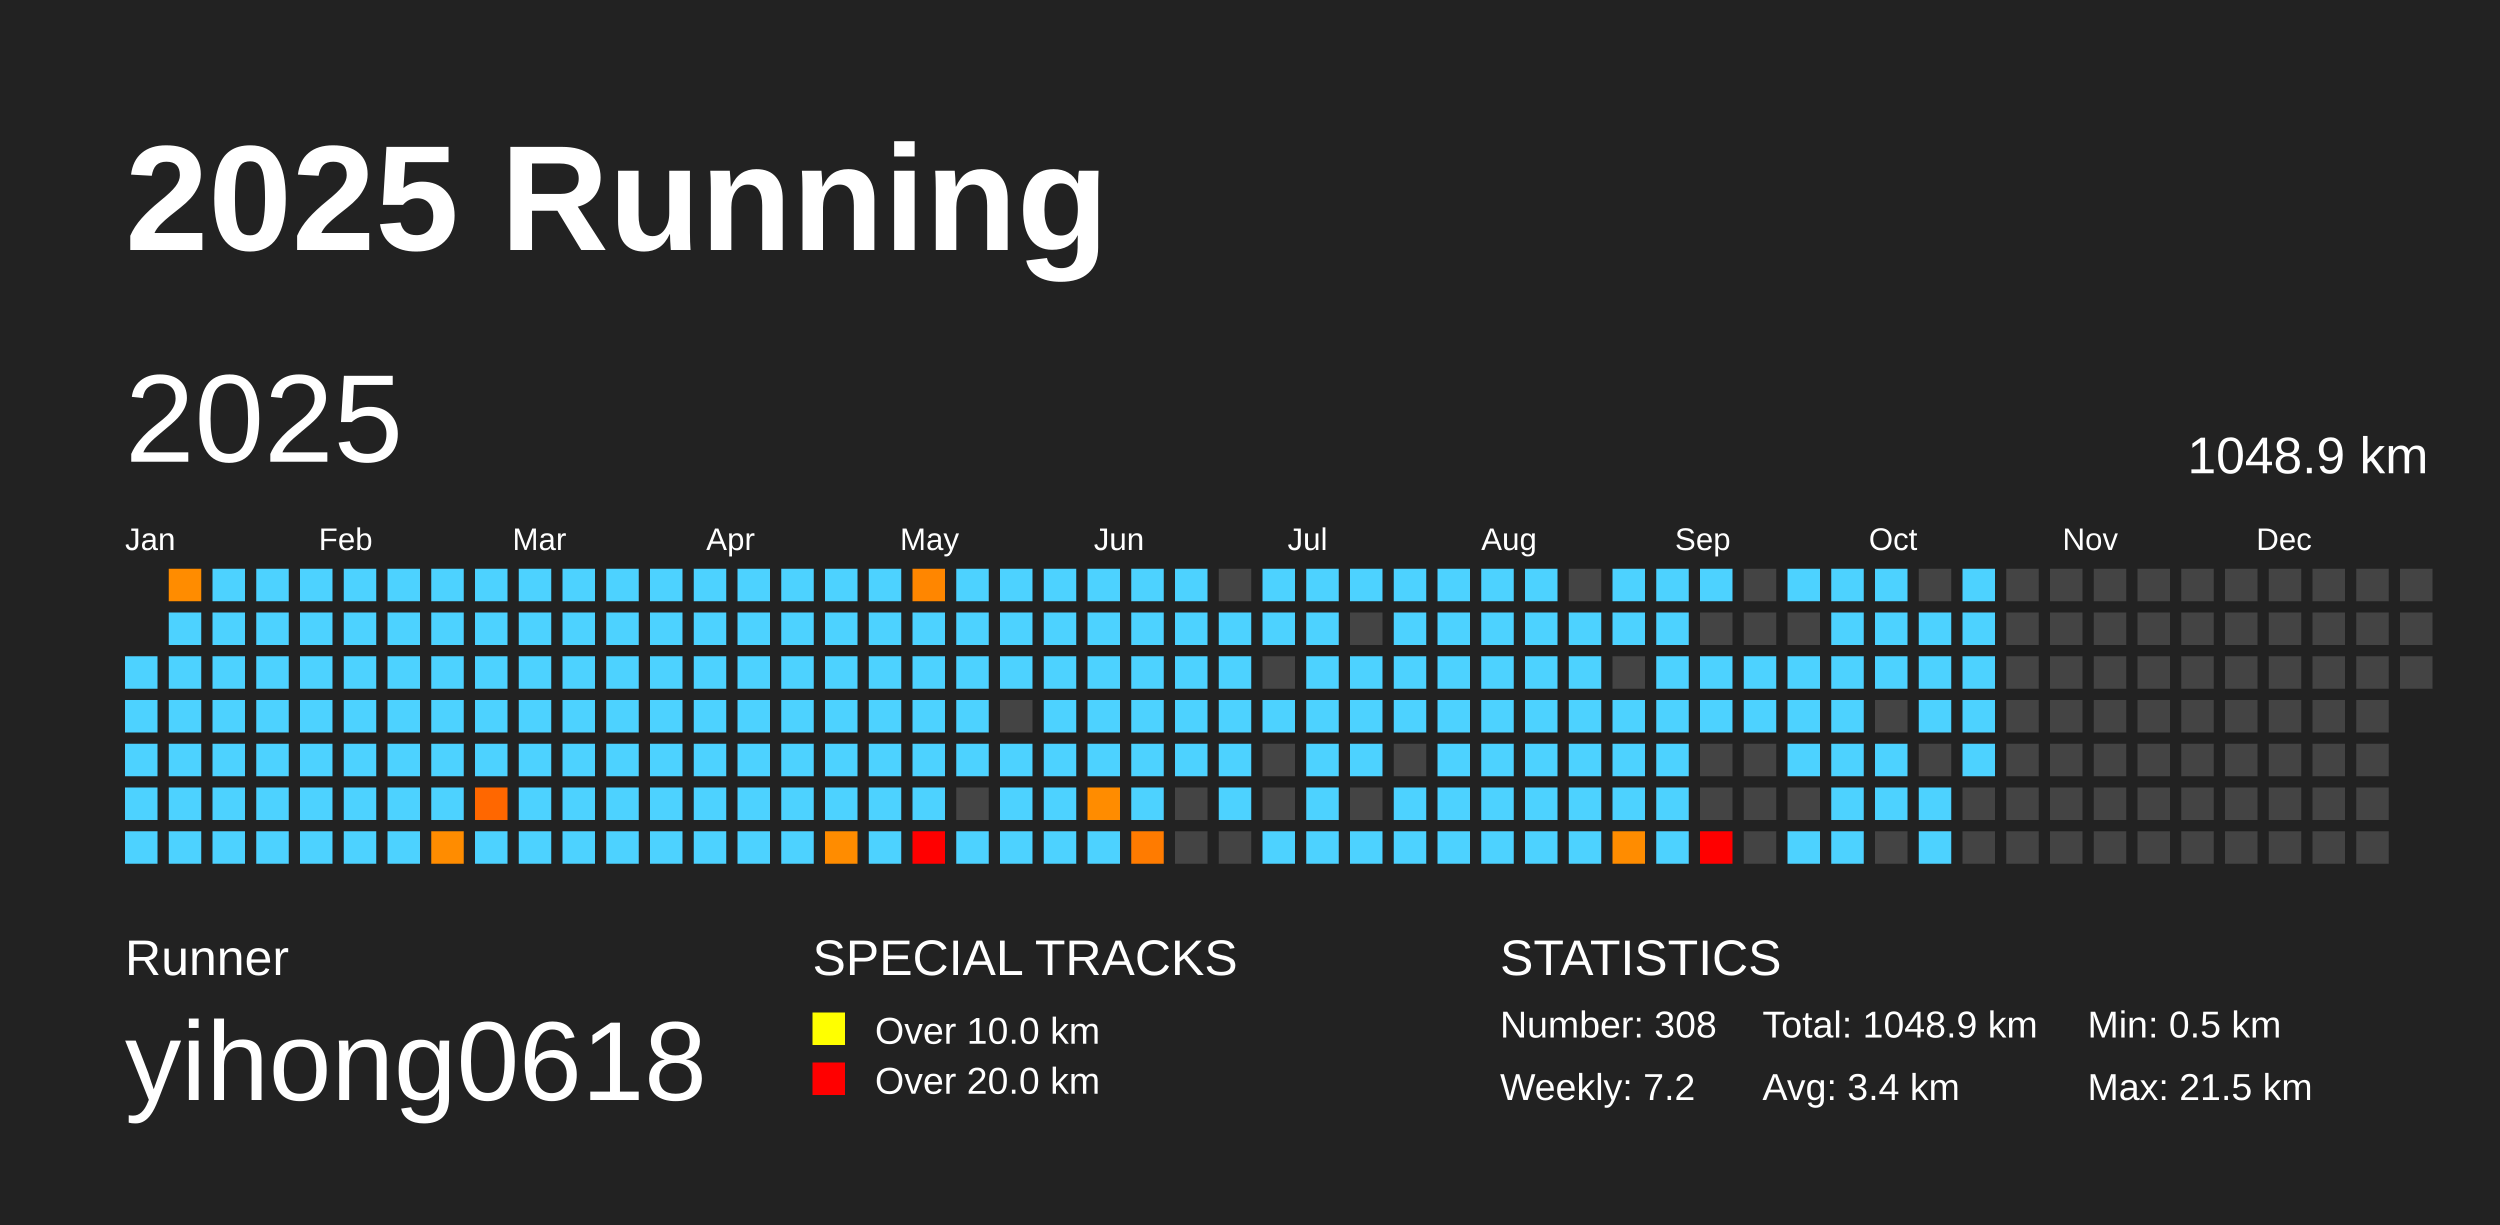
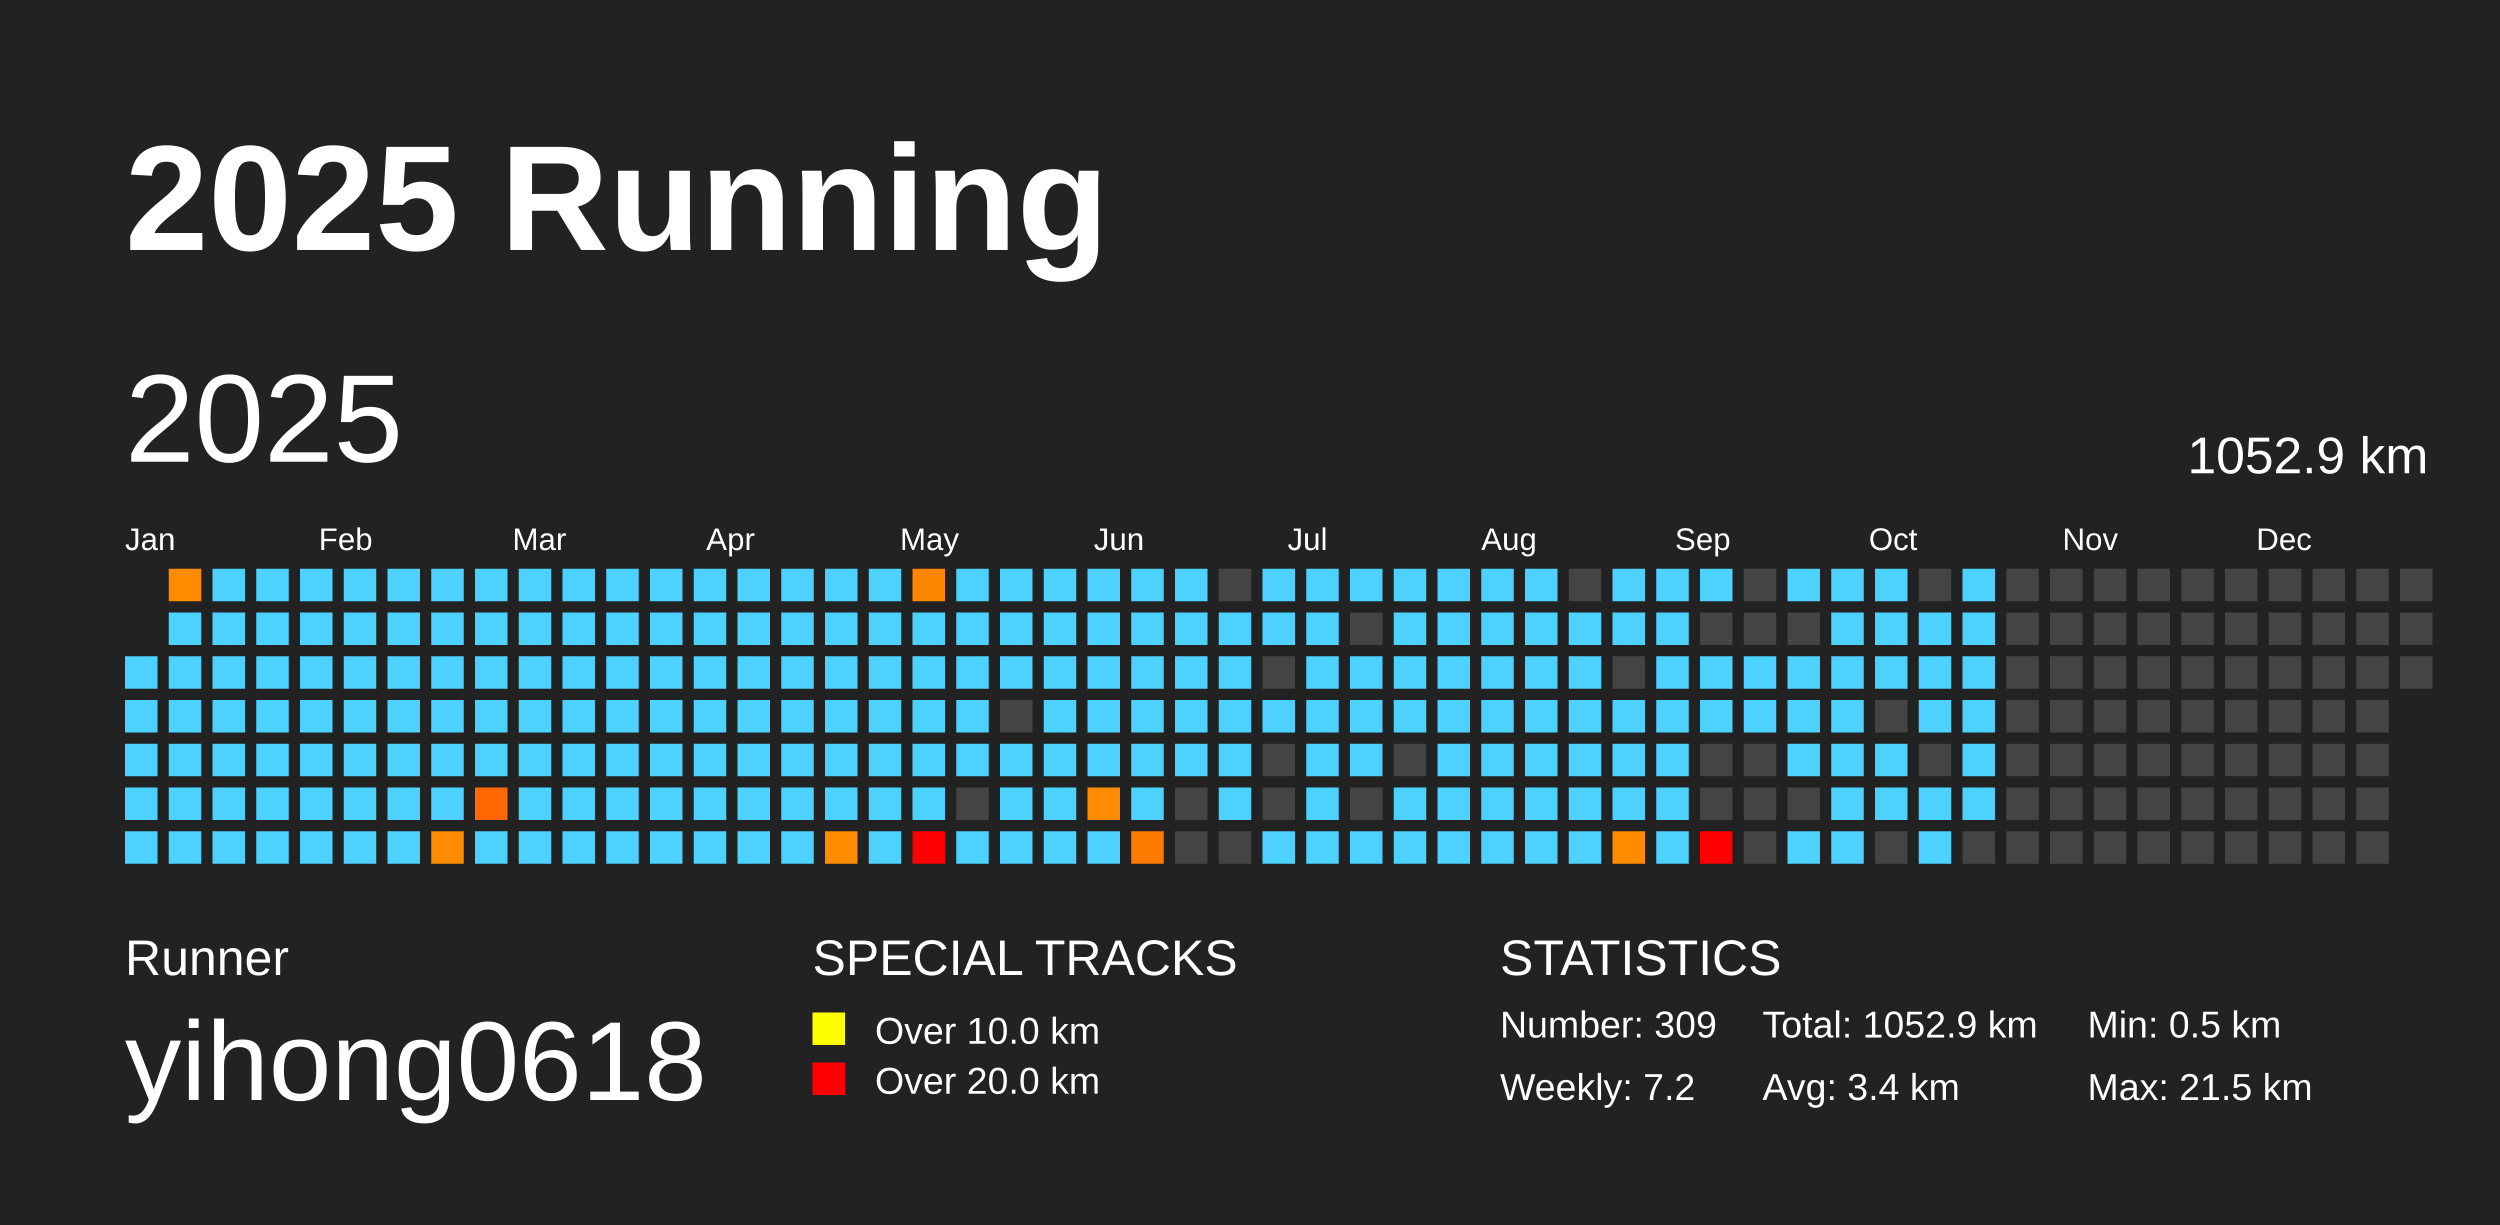
<svg xmlns="http://www.w3.org/2000/svg" baseProfile="full" height="98mm" version="1.1" viewBox="0,0,200,98" width="200mm">
  <defs />
  <rect fill="#222222" height="98" width="200" x="0" y="0" />
  <text fill="#FFFFFF" style="font-size:12px; font-family:Arial; font-weight:bold;" x="10" y="20">2025 Running</text>
  <text fill="#FFFFFF" style="font-size:4px; font-family:Arial" x="10" y="78">Runner</text>
  <text fill="#FFFFFF" style="font-size:9px; font-family:Arial" x="10" y="88">yihong0618</text>
  <text fill="#FFFFFF" style="font-size:4px; font-family:Arial" x="65" y="78">SPECIAL TRACKS</text>
  <rect fill="yellow" height="2.6" width="2.6" x="65" y="81" />
  <text fill="#FFFFFF" style="font-size:3px; font-family:Arial" x="70" y="83.5">Over 10.0 km</text>
  <rect fill="red" height="2.6" width="2.6" x="65" y="85" />
  <text fill="#FFFFFF" style="font-size:3px; font-family:Arial" x="70" y="87.5">Over 20.0 km</text>
  <text fill="#FFFFFF" style="font-size:4px; font-family:Arial" x="120" y="78">STATISTICS</text>
-   <text fill="#FFFFFF" style="font-size:3px; font-family:Arial" x="120" y="83">Number: 308</text>
+   <text fill="#FFFFFF" style="font-size:3px; font-family:Arial" x="120" y="83">Number: 309</text>
  <text fill="#FFFFFF" style="font-size:3px; font-family:Arial" x="120" y="88">Weekly: 7.2</text>
-   <text fill="#FFFFFF" style="font-size:3px; font-family:Arial" x="141" y="83">Total: 1048.9 km</text>
+   <text fill="#FFFFFF" style="font-size:3px; font-family:Arial" x="141" y="83">Total: 1052.9 km</text>
  <text fill="#FFFFFF" style="font-size:3px; font-family:Arial" x="141" y="88">Avg: 3.4 km</text>
  <text fill="#FFFFFF" style="font-size:3px; font-family:Arial" x="167" y="83">Min: 0.5 km</text>
  <text fill="#FFFFFF" style="font-size:3px; font-family:Arial" x="167" y="88">Max: 21.5 km</text>
  <text dominant-baseline="hanging" fill="#FFFFFF" style="font-size:10.0px; font-family:Arial;" x="10" y="30">2025</text>
-   <text dominant-baseline="hanging" fill="#FFFFFF" style="font-size:4.125px; font-family:Arial;" x="175" y="35">1048.9 km</text>
+   <text dominant-baseline="hanging" fill="#FFFFFF" style="font-size:4.125px; font-family:Arial;" x="175" y="35">1052.9 km</text>
  <text fill="#FFFFFF" style="font-size:2.5px; font-family:Arial" x="10.0" y="44">Jan</text>
  <text fill="#FFFFFF" style="font-size:2.5px; font-family:Arial" x="25.5" y="44">Feb</text>
  <text fill="#FFFFFF" style="font-size:2.5px; font-family:Arial" x="41.0" y="44">Mar</text>
  <text fill="#FFFFFF" style="font-size:2.5px; font-family:Arial" x="56.5" y="44">Apr</text>
  <text fill="#FFFFFF" style="font-size:2.5px; font-family:Arial" x="72.0" y="44">May</text>
  <text fill="#FFFFFF" style="font-size:2.5px; font-family:Arial" x="87.5" y="44">Jun</text>
  <text fill="#FFFFFF" style="font-size:2.5px; font-family:Arial" x="103.0" y="44">Jul</text>
  <text fill="#FFFFFF" style="font-size:2.5px; font-family:Arial" x="118.5" y="44">Aug</text>
  <text fill="#FFFFFF" style="font-size:2.5px; font-family:Arial" x="134.0" y="44">Sep</text>
  <text fill="#FFFFFF" style="font-size:2.5px; font-family:Arial" x="149.5" y="44">Oct</text>
  <text fill="#FFFFFF" style="font-size:2.5px; font-family:Arial" x="165.0" y="44">Nov</text>
  <text fill="#FFFFFF" style="font-size:2.5px; font-family:Arial" x="180.5" y="44">Dec</text>
  <rect fill="#4dd2ff" height="2.6" width="2.6" x="10.0" y="52.5" />
  <rect fill="#4dd2ff" height="2.6" width="2.6" x="10.0" y="56.0" />
  <rect fill="#4dd2ff" height="2.6" width="2.6" x="10.0" y="59.5" />
  <rect fill="#4dd2ff" height="2.6" width="2.6" x="10.0" y="63.0" />
  <rect fill="#4dd2ff" height="2.6" width="2.6" x="10.0" y="66.5" />
  <rect fill="#ff8c00" height="2.6" width="2.6" x="13.5" y="45.5" />
  <rect fill="#4dd2ff" height="2.6" width="2.6" x="13.5" y="49.0" />
  <rect fill="#4dd2ff" height="2.6" width="2.6" x="13.5" y="52.5" />
  <rect fill="#4dd2ff" height="2.6" width="2.6" x="13.5" y="56.0" />
  <rect fill="#4dd2ff" height="2.6" width="2.6" x="13.5" y="59.5" />
  <rect fill="#4dd2ff" height="2.6" width="2.6" x="13.5" y="63.0" />
  <rect fill="#4dd2ff" height="2.6" width="2.6" x="13.5" y="66.5" />
  <rect fill="#4dd2ff" height="2.6" width="2.6" x="17.0" y="45.5" />
  <rect fill="#4dd2ff" height="2.6" width="2.6" x="17.0" y="49.0" />
  <rect fill="#4dd2ff" height="2.6" width="2.6" x="17.0" y="52.5" />
  <rect fill="#4dd2ff" height="2.6" width="2.6" x="17.0" y="56.0" />
  <rect fill="#4dd2ff" height="2.6" width="2.6" x="17.0" y="59.5" />
  <rect fill="#4dd2ff" height="2.6" width="2.6" x="17.0" y="63.0" />
  <rect fill="#4dd2ff" height="2.6" width="2.6" x="17.0" y="66.5" />
  <rect fill="#4dd2ff" height="2.6" width="2.6" x="20.5" y="45.5" />
  <rect fill="#4dd2ff" height="2.6" width="2.6" x="20.5" y="49.0" />
  <rect fill="#4dd2ff" height="2.6" width="2.6" x="20.5" y="52.5" />
  <rect fill="#4dd2ff" height="2.6" width="2.6" x="20.5" y="56.0" />
  <rect fill="#4dd2ff" height="2.6" width="2.6" x="20.5" y="59.5" />
  <rect fill="#4dd2ff" height="2.6" width="2.6" x="20.5" y="63.0" />
  <rect fill="#4dd2ff" height="2.6" width="2.6" x="20.5" y="66.5" />
  <rect fill="#4dd2ff" height="2.6" width="2.6" x="24.0" y="45.5" />
  <rect fill="#4dd2ff" height="2.6" width="2.6" x="24.0" y="49.0" />
  <rect fill="#4dd2ff" height="2.6" width="2.6" x="24.0" y="52.5" />
  <rect fill="#4dd2ff" height="2.6" width="2.6" x="24.0" y="56.0" />
  <rect fill="#4dd2ff" height="2.6" width="2.6" x="24.0" y="59.5" />
  <rect fill="#4dd2ff" height="2.6" width="2.6" x="24.0" y="63.0" />
  <rect fill="#4dd2ff" height="2.6" width="2.6" x="24.0" y="66.5" />
  <rect fill="#4dd2ff" height="2.6" width="2.6" x="27.5" y="45.5" />
  <rect fill="#4dd2ff" height="2.6" width="2.6" x="27.5" y="49.0" />
  <rect fill="#4dd2ff" height="2.6" width="2.6" x="27.5" y="52.5" />
  <rect fill="#4dd2ff" height="2.6" width="2.6" x="27.5" y="56.0" />
  <rect fill="#4dd2ff" height="2.6" width="2.6" x="27.5" y="59.5" />
  <rect fill="#4dd2ff" height="2.6" width="2.6" x="27.5" y="63.0" />
  <rect fill="#4dd2ff" height="2.6" width="2.6" x="27.5" y="66.5" />
  <rect fill="#4dd2ff" height="2.6" width="2.6" x="31.0" y="45.5" />
  <rect fill="#4dd2ff" height="2.6" width="2.6" x="31.0" y="49.0" />
  <rect fill="#4dd2ff" height="2.6" width="2.6" x="31.0" y="52.5" />
  <rect fill="#4dd2ff" height="2.6" width="2.6" x="31.0" y="56.0" />
  <rect fill="#4dd2ff" height="2.6" width="2.6" x="31.0" y="59.5" />
  <rect fill="#4dd2ff" height="2.6" width="2.6" x="31.0" y="63.0" />
  <rect fill="#4dd2ff" height="2.6" width="2.6" x="31.0" y="66.5" />
  <rect fill="#4dd2ff" height="2.6" width="2.6" x="34.5" y="45.5" />
  <rect fill="#4dd2ff" height="2.6" width="2.6" x="34.5" y="49.0" />
  <rect fill="#4dd2ff" height="2.6" width="2.6" x="34.5" y="52.5" />
  <rect fill="#4dd2ff" height="2.6" width="2.6" x="34.5" y="56.0" />
  <rect fill="#4dd2ff" height="2.6" width="2.6" x="34.5" y="59.5" />
  <rect fill="#4dd2ff" height="2.6" width="2.6" x="34.5" y="63.0" />
  <rect fill="#ff8c00" height="2.6" width="2.6" x="34.5" y="66.5" />
  <rect fill="#4dd2ff" height="2.6" width="2.6" x="38.0" y="45.5" />
  <rect fill="#4dd2ff" height="2.6" width="2.6" x="38.0" y="49.0" />
  <rect fill="#4dd2ff" height="2.6" width="2.6" x="38.0" y="52.5" />
  <rect fill="#4dd2ff" height="2.6" width="2.6" x="38.0" y="56.0" />
  <rect fill="#4dd2ff" height="2.6" width="2.6" x="38.0" y="59.5" />
  <rect fill="#ff6700" height="2.6" width="2.6" x="38.0" y="63.0" />
  <rect fill="#4dd2ff" height="2.6" width="2.6" x="38.0" y="66.5" />
  <rect fill="#4dd2ff" height="2.6" width="2.6" x="41.5" y="45.5" />
  <rect fill="#4dd2ff" height="2.6" width="2.6" x="41.5" y="49.0" />
  <rect fill="#4dd2ff" height="2.6" width="2.6" x="41.5" y="52.5" />
  <rect fill="#4dd2ff" height="2.6" width="2.6" x="41.5" y="56.0" />
  <rect fill="#4dd2ff" height="2.6" width="2.6" x="41.5" y="59.5" />
  <rect fill="#4dd2ff" height="2.6" width="2.6" x="41.5" y="63.0" />
  <rect fill="#4dd2ff" height="2.6" width="2.6" x="41.5" y="66.5" />
  <rect fill="#4dd2ff" height="2.6" width="2.6" x="45.0" y="45.5" />
  <rect fill="#4dd2ff" height="2.6" width="2.6" x="45.0" y="49.0" />
  <rect fill="#4dd2ff" height="2.6" width="2.6" x="45.0" y="52.5" />
  <rect fill="#4dd2ff" height="2.6" width="2.6" x="45.0" y="56.0" />
  <rect fill="#4dd2ff" height="2.6" width="2.6" x="45.0" y="59.5" />
  <rect fill="#4dd2ff" height="2.6" width="2.6" x="45.0" y="63.0" />
  <rect fill="#4dd2ff" height="2.6" width="2.6" x="45.0" y="66.5" />
  <rect fill="#4dd2ff" height="2.6" width="2.6" x="48.5" y="45.5" />
  <rect fill="#4dd2ff" height="2.6" width="2.6" x="48.5" y="49.0" />
  <rect fill="#4dd2ff" height="2.6" width="2.6" x="48.5" y="52.5" />
  <rect fill="#4dd2ff" height="2.6" width="2.6" x="48.5" y="56.0" />
  <rect fill="#4dd2ff" height="2.6" width="2.6" x="48.5" y="59.5" />
  <rect fill="#4dd2ff" height="2.6" width="2.6" x="48.5" y="63.0" />
  <rect fill="#4dd2ff" height="2.6" width="2.6" x="48.5" y="66.5" />
  <rect fill="#4dd2ff" height="2.6" width="2.6" x="52.0" y="45.5" />
  <rect fill="#4dd2ff" height="2.6" width="2.6" x="52.0" y="49.0" />
  <rect fill="#4dd2ff" height="2.6" width="2.6" x="52.0" y="52.5" />
  <rect fill="#4dd2ff" height="2.6" width="2.6" x="52.0" y="56.0" />
  <rect fill="#4dd2ff" height="2.6" width="2.6" x="52.0" y="59.5" />
  <rect fill="#4dd2ff" height="2.6" width="2.6" x="52.0" y="63.0" />
  <rect fill="#4dd2ff" height="2.6" width="2.6" x="52.0" y="66.5" />
  <rect fill="#4dd2ff" height="2.6" width="2.6" x="55.5" y="45.5" />
  <rect fill="#4dd2ff" height="2.6" width="2.6" x="55.5" y="49.0" />
  <rect fill="#4dd2ff" height="2.6" width="2.6" x="55.5" y="52.5" />
  <rect fill="#4dd2ff" height="2.6" width="2.6" x="55.5" y="56.0" />
  <rect fill="#4dd2ff" height="2.6" width="2.6" x="55.5" y="59.5" />
  <rect fill="#4dd2ff" height="2.6" width="2.6" x="55.5" y="63.0" />
  <rect fill="#4dd2ff" height="2.6" width="2.6" x="55.5" y="66.5" />
  <rect fill="#4dd2ff" height="2.6" width="2.6" x="59.0" y="45.5" />
  <rect fill="#4dd2ff" height="2.6" width="2.6" x="59.0" y="49.0" />
  <rect fill="#4dd2ff" height="2.6" width="2.6" x="59.0" y="52.5" />
  <rect fill="#4dd2ff" height="2.6" width="2.6" x="59.0" y="56.0" />
  <rect fill="#4dd2ff" height="2.6" width="2.6" x="59.0" y="59.5" />
  <rect fill="#4dd2ff" height="2.6" width="2.6" x="59.0" y="63.0" />
  <rect fill="#4dd2ff" height="2.6" width="2.6" x="59.0" y="66.5" />
  <rect fill="#4dd2ff" height="2.6" width="2.6" x="62.5" y="45.5" />
  <rect fill="#4dd2ff" height="2.6" width="2.6" x="62.5" y="49.0" />
  <rect fill="#4dd2ff" height="2.6" width="2.6" x="62.5" y="52.5" />
  <rect fill="#4dd2ff" height="2.6" width="2.6" x="62.5" y="56.0" />
  <rect fill="#4dd2ff" height="2.6" width="2.6" x="62.5" y="59.5" />
  <rect fill="#4dd2ff" height="2.6" width="2.6" x="62.5" y="63.0" />
  <rect fill="#4dd2ff" height="2.6" width="2.6" x="62.5" y="66.5" />
  <rect fill="#4dd2ff" height="2.6" width="2.6" x="66.0" y="45.5" />
  <rect fill="#4dd2ff" height="2.6" width="2.6" x="66.0" y="49.0" />
  <rect fill="#4dd2ff" height="2.6" width="2.6" x="66.0" y="52.5" />
  <rect fill="#4dd2ff" height="2.6" width="2.6" x="66.0" y="56.0" />
  <rect fill="#4dd2ff" height="2.6" width="2.6" x="66.0" y="59.5" />
  <rect fill="#4dd2ff" height="2.6" width="2.6" x="66.0" y="63.0" />
  <rect fill="#ff8c00" height="2.6" width="2.6" x="66.0" y="66.5" />
  <rect fill="#4dd2ff" height="2.6" width="2.6" x="69.5" y="45.5" />
  <rect fill="#4dd2ff" height="2.6" width="2.6" x="69.5" y="49.0" />
  <rect fill="#4dd2ff" height="2.6" width="2.6" x="69.5" y="52.5" />
  <rect fill="#4dd2ff" height="2.6" width="2.6" x="69.5" y="56.0" />
  <rect fill="#4dd2ff" height="2.6" width="2.6" x="69.5" y="59.5" />
  <rect fill="#4dd2ff" height="2.6" width="2.6" x="69.5" y="63.0" />
  <rect fill="#4dd2ff" height="2.6" width="2.6" x="69.5" y="66.5" />
  <rect fill="#ff8600" height="2.6" width="2.6" x="73.0" y="45.5" />
  <rect fill="#4dd2ff" height="2.6" width="2.6" x="73.0" y="49.0" />
  <rect fill="#4dd2ff" height="2.6" width="2.6" x="73.0" y="52.5" />
  <rect fill="#4dd2ff" height="2.6" width="2.6" x="73.0" y="56.0" />
  <rect fill="#4dd2ff" height="2.6" width="2.6" x="73.0" y="59.5" />
  <rect fill="#4dd2ff" height="2.6" width="2.6" x="73.0" y="63.0" />
  <rect fill="red" height="2.6" width="2.6" x="73.0" y="66.5" />
  <rect fill="#4dd2ff" height="2.6" width="2.6" x="76.5" y="45.5" />
  <rect fill="#4dd2ff" height="2.6" width="2.6" x="76.5" y="49.0" />
  <rect fill="#4dd2ff" height="2.6" width="2.6" x="76.5" y="52.5" />
  <rect fill="#4dd2ff" height="2.6" width="2.6" x="76.5" y="56.0" />
  <rect fill="#4dd2ff" height="2.6" width="2.6" x="76.5" y="59.5" />
  <rect fill="#444444" height="2.6" width="2.6" x="76.5" y="63.0" />
  <rect fill="#4dd2ff" height="2.6" width="2.6" x="76.5" y="66.5" />
  <rect fill="#4dd2ff" height="2.6" width="2.6" x="80.0" y="45.5" />
  <rect fill="#4dd2ff" height="2.6" width="2.6" x="80.0" y="49.0" />
  <rect fill="#4dd2ff" height="2.6" width="2.6" x="80.0" y="52.5" />
  <rect fill="#444444" height="2.6" width="2.6" x="80.0" y="56.0" />
  <rect fill="#4dd2ff" height="2.6" width="2.6" x="80.0" y="59.5" />
  <rect fill="#4dd2ff" height="2.6" width="2.6" x="80.0" y="63.0" />
  <rect fill="#4dd2ff" height="2.6" width="2.6" x="80.0" y="66.5" />
  <rect fill="#4dd2ff" height="2.6" width="2.6" x="83.5" y="45.5" />
  <rect fill="#4dd2ff" height="2.6" width="2.6" x="83.5" y="49.0" />
  <rect fill="#4dd2ff" height="2.6" width="2.6" x="83.5" y="52.5" />
  <rect fill="#4dd2ff" height="2.6" width="2.6" x="83.5" y="56.0" />
  <rect fill="#4dd2ff" height="2.6" width="2.6" x="83.5" y="59.5" />
  <rect fill="#4dd2ff" height="2.6" width="2.6" x="83.5" y="63.0" />
  <rect fill="#4dd2ff" height="2.6" width="2.6" x="83.5" y="66.5" />
  <rect fill="#4dd2ff" height="2.6" width="2.6" x="87.0" y="45.5" />
  <rect fill="#4dd2ff" height="2.6" width="2.6" x="87.0" y="49.0" />
  <rect fill="#4dd2ff" height="2.6" width="2.6" x="87.0" y="52.5" />
  <rect fill="#4dd2ff" height="2.6" width="2.6" x="87.0" y="56.0" />
  <rect fill="#4dd2ff" height="2.6" width="2.6" x="87.0" y="59.5" />
  <rect fill="#ff8c00" height="2.6" width="2.6" x="87.0" y="63.0" />
  <rect fill="#4dd2ff" height="2.6" width="2.6" x="87.0" y="66.5" />
  <rect fill="#4dd2ff" height="2.6" width="2.6" x="90.5" y="45.5" />
  <rect fill="#4dd2ff" height="2.6" width="2.6" x="90.5" y="49.0" />
  <rect fill="#4dd2ff" height="2.6" width="2.6" x="90.5" y="52.5" />
  <rect fill="#4dd2ff" height="2.6" width="2.6" x="90.5" y="56.0" />
  <rect fill="#4dd2ff" height="2.6" width="2.6" x="90.5" y="59.5" />
  <rect fill="#4dd2ff" height="2.6" width="2.6" x="90.5" y="63.0" />
  <rect fill="#ff7b00" height="2.6" width="2.6" x="90.5" y="66.5" />
  <rect fill="#4dd2ff" height="2.6" width="2.6" x="94.0" y="45.5" />
  <rect fill="#4dd2ff" height="2.6" width="2.6" x="94.0" y="49.0" />
  <rect fill="#4dd2ff" height="2.6" width="2.6" x="94.0" y="52.5" />
  <rect fill="#4dd2ff" height="2.6" width="2.6" x="94.0" y="56.0" />
  <rect fill="#4dd2ff" height="2.6" width="2.6" x="94.0" y="59.5" />
  <rect fill="#444444" height="2.6" width="2.6" x="94.0" y="63.0" />
  <rect fill="#444444" height="2.6" width="2.6" x="94.0" y="66.5" />
  <rect fill="#444444" height="2.6" width="2.6" x="97.5" y="45.5" />
  <rect fill="#4dd2ff" height="2.6" width="2.6" x="97.5" y="49.0" />
  <rect fill="#4dd2ff" height="2.6" width="2.6" x="97.5" y="52.5" />
  <rect fill="#4dd2ff" height="2.6" width="2.6" x="97.5" y="56.0" />
  <rect fill="#4dd2ff" height="2.6" width="2.6" x="97.5" y="59.5" />
  <rect fill="#4dd2ff" height="2.6" width="2.6" x="97.5" y="63.0" />
  <rect fill="#444444" height="2.6" width="2.6" x="97.5" y="66.5" />
  <rect fill="#4dd2ff" height="2.6" width="2.6" x="101.0" y="45.5" />
  <rect fill="#4dd2ff" height="2.6" width="2.6" x="101.0" y="49.0" />
  <rect fill="#444444" height="2.6" width="2.6" x="101.0" y="52.5" />
  <rect fill="#4dd2ff" height="2.6" width="2.6" x="101.0" y="56.0" />
  <rect fill="#444444" height="2.6" width="2.6" x="101.0" y="59.5" />
  <rect fill="#444444" height="2.6" width="2.6" x="101.0" y="63.0" />
  <rect fill="#4dd2ff" height="2.6" width="2.6" x="101.0" y="66.5" />
  <rect fill="#4dd2ff" height="2.6" width="2.6" x="104.5" y="45.5" />
  <rect fill="#4dd2ff" height="2.6" width="2.6" x="104.5" y="49.0" />
  <rect fill="#4dd2ff" height="2.6" width="2.6" x="104.5" y="52.5" />
  <rect fill="#4dd2ff" height="2.6" width="2.6" x="104.5" y="56.0" />
  <rect fill="#4dd2ff" height="2.6" width="2.6" x="104.5" y="59.5" />
  <rect fill="#4dd2ff" height="2.6" width="2.6" x="104.5" y="63.0" />
  <rect fill="#4dd2ff" height="2.6" width="2.6" x="104.5" y="66.5" />
  <rect fill="#4dd2ff" height="2.6" width="2.6" x="108.0" y="45.5" />
  <rect fill="#444444" height="2.6" width="2.6" x="108.0" y="49.0" />
  <rect fill="#4dd2ff" height="2.6" width="2.6" x="108.0" y="52.5" />
  <rect fill="#4dd2ff" height="2.6" width="2.6" x="108.0" y="56.0" />
  <rect fill="#4dd2ff" height="2.6" width="2.6" x="108.0" y="59.5" />
  <rect fill="#444444" height="2.6" width="2.6" x="108.0" y="63.0" />
  <rect fill="#4dd2ff" height="2.6" width="2.6" x="108.0" y="66.5" />
  <rect fill="#4dd2ff" height="2.6" width="2.6" x="111.5" y="45.5" />
  <rect fill="#4dd2ff" height="2.6" width="2.6" x="111.5" y="49.0" />
  <rect fill="#4dd2ff" height="2.6" width="2.6" x="111.5" y="52.5" />
  <rect fill="#4dd2ff" height="2.6" width="2.6" x="111.5" y="56.0" />
  <rect fill="#444444" height="2.6" width="2.6" x="111.5" y="59.5" />
  <rect fill="#4dd2ff" height="2.6" width="2.6" x="111.5" y="63.0" />
  <rect fill="#4dd2ff" height="2.6" width="2.6" x="111.5" y="66.5" />
  <rect fill="#4dd2ff" height="2.6" width="2.6" x="115.0" y="45.5" />
  <rect fill="#4dd2ff" height="2.6" width="2.6" x="115.0" y="49.0" />
  <rect fill="#4dd2ff" height="2.6" width="2.6" x="115.0" y="52.5" />
  <rect fill="#4dd2ff" height="2.6" width="2.6" x="115.0" y="56.0" />
  <rect fill="#4dd2ff" height="2.6" width="2.6" x="115.0" y="59.5" />
  <rect fill="#4dd2ff" height="2.6" width="2.6" x="115.0" y="63.0" />
  <rect fill="#4dd2ff" height="2.6" width="2.6" x="115.0" y="66.5" />
  <rect fill="#4dd2ff" height="2.6" width="2.6" x="118.5" y="45.5" />
  <rect fill="#4dd2ff" height="2.6" width="2.6" x="118.5" y="49.0" />
  <rect fill="#4dd2ff" height="2.6" width="2.6" x="118.5" y="52.5" />
  <rect fill="#4dd2ff" height="2.6" width="2.6" x="118.5" y="56.0" />
  <rect fill="#4dd2ff" height="2.6" width="2.6" x="118.5" y="59.5" />
  <rect fill="#4dd2ff" height="2.6" width="2.6" x="118.5" y="63.0" />
  <rect fill="#4dd2ff" height="2.6" width="2.6" x="118.5" y="66.5" />
  <rect fill="#4dd2ff" height="2.6" width="2.6" x="122.0" y="45.5" />
  <rect fill="#4dd2ff" height="2.6" width="2.6" x="122.0" y="49.0" />
  <rect fill="#4dd2ff" height="2.6" width="2.6" x="122.0" y="52.5" />
  <rect fill="#4dd2ff" height="2.6" width="2.6" x="122.0" y="56.0" />
  <rect fill="#4dd2ff" height="2.6" width="2.6" x="122.0" y="59.5" />
  <rect fill="#4dd2ff" height="2.6" width="2.6" x="122.0" y="63.0" />
  <rect fill="#4dd2ff" height="2.6" width="2.6" x="122.0" y="66.5" />
  <rect fill="#444444" height="2.6" width="2.6" x="125.5" y="45.5" />
  <rect fill="#4dd2ff" height="2.6" width="2.6" x="125.5" y="49.0" />
  <rect fill="#4dd2ff" height="2.6" width="2.6" x="125.5" y="52.5" />
  <rect fill="#4dd2ff" height="2.6" width="2.6" x="125.5" y="56.0" />
  <rect fill="#4dd2ff" height="2.6" width="2.6" x="125.5" y="59.5" />
  <rect fill="#4dd2ff" height="2.6" width="2.6" x="125.5" y="63.0" />
  <rect fill="#4dd2ff" height="2.6" width="2.6" x="125.5" y="66.5" />
  <rect fill="#4dd2ff" height="2.6" width="2.6" x="129.0" y="45.5" />
  <rect fill="#4dd2ff" height="2.6" width="2.6" x="129.0" y="49.0" />
  <rect fill="#444444" height="2.6" width="2.6" x="129.0" y="52.5" />
  <rect fill="#4dd2ff" height="2.6" width="2.6" x="129.0" y="56.0" />
  <rect fill="#4dd2ff" height="2.6" width="2.6" x="129.0" y="59.5" />
  <rect fill="#4dd2ff" height="2.6" width="2.6" x="129.0" y="63.0" />
  <rect fill="#ff8c00" height="2.6" width="2.6" x="129.0" y="66.5" />
  <rect fill="#4dd2ff" height="2.6" width="2.6" x="132.5" y="45.5" />
  <rect fill="#4dd2ff" height="2.6" width="2.6" x="132.5" y="49.0" />
  <rect fill="#4dd2ff" height="2.6" width="2.6" x="132.5" y="52.5" />
  <rect fill="#4dd2ff" height="2.6" width="2.6" x="132.5" y="56.0" />
  <rect fill="#4dd2ff" height="2.6" width="2.6" x="132.5" y="59.5" />
  <rect fill="#4dd2ff" height="2.6" width="2.6" x="132.5" y="63.0" />
  <rect fill="#4dd2ff" height="2.6" width="2.6" x="132.5" y="66.5" />
  <rect fill="#4dd2ff" height="2.6" width="2.6" x="136.0" y="45.5" />
  <rect fill="#444444" height="2.6" width="2.6" x="136.0" y="49.0" />
  <rect fill="#4dd2ff" height="2.6" width="2.6" x="136.0" y="52.5" />
  <rect fill="#4dd2ff" height="2.6" width="2.6" x="136.0" y="56.0" />
  <rect fill="#444444" height="2.6" width="2.6" x="136.0" y="59.5" />
  <rect fill="#444444" height="2.6" width="2.6" x="136.0" y="63.0" />
  <rect fill="red" height="2.6" width="2.6" x="136.0" y="66.5" />
  <rect fill="#444444" height="2.6" width="2.6" x="139.5" y="45.5" />
  <rect fill="#444444" height="2.6" width="2.6" x="139.5" y="49.0" />
  <rect fill="#4dd2ff" height="2.6" width="2.6" x="139.5" y="52.5" />
  <rect fill="#4dd2ff" height="2.6" width="2.6" x="139.5" y="56.0" />
  <rect fill="#444444" height="2.6" width="2.6" x="139.5" y="59.5" />
  <rect fill="#444444" height="2.6" width="2.6" x="139.5" y="63.0" />
  <rect fill="#444444" height="2.6" width="2.6" x="139.5" y="66.5" />
  <rect fill="#4dd2ff" height="2.6" width="2.6" x="143.0" y="45.5" />
  <rect fill="#444444" height="2.6" width="2.6" x="143.0" y="49.0" />
  <rect fill="#4dd2ff" height="2.6" width="2.6" x="143.0" y="52.5" />
  <rect fill="#4dd2ff" height="2.6" width="2.6" x="143.0" y="56.0" />
  <rect fill="#4dd2ff" height="2.6" width="2.6" x="143.0" y="59.5" />
  <rect fill="#444444" height="2.6" width="2.6" x="143.0" y="63.0" />
  <rect fill="#4dd2ff" height="2.6" width="2.6" x="143.0" y="66.5" />
  <rect fill="#4dd2ff" height="2.6" width="2.6" x="146.5" y="45.5" />
  <rect fill="#4dd2ff" height="2.6" width="2.6" x="146.5" y="49.0" />
  <rect fill="#4dd2ff" height="2.6" width="2.6" x="146.5" y="52.5" />
  <rect fill="#4dd2ff" height="2.6" width="2.6" x="146.5" y="56.0" />
  <rect fill="#4dd2ff" height="2.6" width="2.6" x="146.5" y="59.5" />
  <rect fill="#4dd2ff" height="2.6" width="2.6" x="146.5" y="63.0" />
  <rect fill="#4dd2ff" height="2.6" width="2.6" x="146.5" y="66.5" />
  <rect fill="#4dd2ff" height="2.6" width="2.6" x="150.0" y="45.5" />
  <rect fill="#4dd2ff" height="2.6" width="2.6" x="150.0" y="49.0" />
  <rect fill="#4dd2ff" height="2.6" width="2.6" x="150.0" y="52.5" />
  <rect fill="#444444" height="2.6" width="2.6" x="150.0" y="56.0" />
  <rect fill="#4dd2ff" height="2.6" width="2.6" x="150.0" y="59.5" />
  <rect fill="#4dd2ff" height="2.6" width="2.6" x="150.0" y="63.0" />
  <rect fill="#444444" height="2.6" width="2.6" x="150.0" y="66.5" />
  <rect fill="#444444" height="2.6" width="2.6" x="153.5" y="45.5" />
  <rect fill="#4dd2ff" height="2.6" width="2.6" x="153.5" y="49.0" />
  <rect fill="#4dd2ff" height="2.6" width="2.6" x="153.5" y="52.5" />
  <rect fill="#4dd2ff" height="2.6" width="2.6" x="153.5" y="56.0" />
  <rect fill="#444444" height="2.6" width="2.6" x="153.5" y="59.5" />
  <rect fill="#4dd2ff" height="2.6" width="2.6" x="153.5" y="63.0" />
  <rect fill="#4dd2ff" height="2.6" width="2.6" x="153.5" y="66.5" />
  <rect fill="#4dd2ff" height="2.6" width="2.6" x="157.0" y="45.5" />
  <rect fill="#4dd2ff" height="2.6" width="2.6" x="157.0" y="49.0" />
  <rect fill="#4dd2ff" height="2.6" width="2.6" x="157.0" y="52.5" />
  <rect fill="#4dd2ff" height="2.6" width="2.6" x="157.0" y="56.0" />
  <rect fill="#4dd2ff" height="2.6" width="2.6" x="157.0" y="59.5" />
-   <rect fill="#444444" height="2.6" width="2.6" x="157.0" y="63.0" />
+   <rect fill="#4dd2ff" height="2.6" width="2.6" x="157.0" y="63.0" />
  <rect fill="#444444" height="2.6" width="2.6" x="157.0" y="66.5" />
  <rect fill="#444444" height="2.6" width="2.6" x="160.5" y="45.5" />
  <rect fill="#444444" height="2.6" width="2.6" x="160.5" y="49.0" />
  <rect fill="#444444" height="2.6" width="2.6" x="160.5" y="52.5" />
  <rect fill="#444444" height="2.6" width="2.6" x="160.5" y="56.0" />
  <rect fill="#444444" height="2.6" width="2.6" x="160.5" y="59.5" />
  <rect fill="#444444" height="2.6" width="2.6" x="160.5" y="63.0" />
  <rect fill="#444444" height="2.6" width="2.6" x="160.5" y="66.5" />
  <rect fill="#444444" height="2.6" width="2.6" x="164.0" y="45.5" />
  <rect fill="#444444" height="2.6" width="2.6" x="164.0" y="49.0" />
  <rect fill="#444444" height="2.6" width="2.6" x="164.0" y="52.5" />
  <rect fill="#444444" height="2.6" width="2.6" x="164.0" y="56.0" />
  <rect fill="#444444" height="2.6" width="2.6" x="164.0" y="59.5" />
  <rect fill="#444444" height="2.6" width="2.6" x="164.0" y="63.0" />
  <rect fill="#444444" height="2.6" width="2.6" x="164.0" y="66.5" />
  <rect fill="#444444" height="2.6" width="2.6" x="167.5" y="45.5" />
  <rect fill="#444444" height="2.6" width="2.6" x="167.5" y="49.0" />
  <rect fill="#444444" height="2.6" width="2.6" x="167.5" y="52.5" />
  <rect fill="#444444" height="2.6" width="2.6" x="167.5" y="56.0" />
  <rect fill="#444444" height="2.6" width="2.6" x="167.5" y="59.5" />
  <rect fill="#444444" height="2.6" width="2.6" x="167.5" y="63.0" />
  <rect fill="#444444" height="2.6" width="2.6" x="167.5" y="66.5" />
  <rect fill="#444444" height="2.6" width="2.6" x="171.0" y="45.5" />
  <rect fill="#444444" height="2.6" width="2.6" x="171.0" y="49.0" />
  <rect fill="#444444" height="2.6" width="2.6" x="171.0" y="52.5" />
  <rect fill="#444444" height="2.6" width="2.6" x="171.0" y="56.0" />
  <rect fill="#444444" height="2.6" width="2.6" x="171.0" y="59.5" />
  <rect fill="#444444" height="2.6" width="2.6" x="171.0" y="63.0" />
  <rect fill="#444444" height="2.6" width="2.6" x="171.0" y="66.5" />
  <rect fill="#444444" height="2.6" width="2.6" x="174.5" y="45.5" />
  <rect fill="#444444" height="2.6" width="2.6" x="174.5" y="49.0" />
  <rect fill="#444444" height="2.6" width="2.6" x="174.5" y="52.5" />
  <rect fill="#444444" height="2.6" width="2.6" x="174.5" y="56.0" />
  <rect fill="#444444" height="2.6" width="2.6" x="174.5" y="59.5" />
  <rect fill="#444444" height="2.6" width="2.6" x="174.5" y="63.0" />
  <rect fill="#444444" height="2.6" width="2.6" x="174.5" y="66.5" />
  <rect fill="#444444" height="2.6" width="2.6" x="178.0" y="45.5" />
  <rect fill="#444444" height="2.6" width="2.6" x="178.0" y="49.0" />
  <rect fill="#444444" height="2.6" width="2.6" x="178.0" y="52.5" />
  <rect fill="#444444" height="2.6" width="2.6" x="178.0" y="56.0" />
  <rect fill="#444444" height="2.6" width="2.6" x="178.0" y="59.5" />
  <rect fill="#444444" height="2.6" width="2.6" x="178.0" y="63.0" />
  <rect fill="#444444" height="2.6" width="2.6" x="178.0" y="66.5" />
  <rect fill="#444444" height="2.6" width="2.6" x="181.5" y="45.5" />
  <rect fill="#444444" height="2.6" width="2.6" x="181.5" y="49.0" />
  <rect fill="#444444" height="2.6" width="2.6" x="181.5" y="52.5" />
  <rect fill="#444444" height="2.6" width="2.6" x="181.5" y="56.0" />
  <rect fill="#444444" height="2.6" width="2.6" x="181.5" y="59.5" />
  <rect fill="#444444" height="2.6" width="2.6" x="181.5" y="63.0" />
  <rect fill="#444444" height="2.6" width="2.6" x="181.5" y="66.5" />
  <rect fill="#444444" height="2.6" width="2.6" x="185.0" y="45.5" />
  <rect fill="#444444" height="2.6" width="2.6" x="185.0" y="49.0" />
  <rect fill="#444444" height="2.6" width="2.6" x="185.0" y="52.5" />
  <rect fill="#444444" height="2.6" width="2.6" x="185.0" y="56.0" />
  <rect fill="#444444" height="2.6" width="2.6" x="185.0" y="59.5" />
  <rect fill="#444444" height="2.6" width="2.6" x="185.0" y="63.0" />
  <rect fill="#444444" height="2.6" width="2.6" x="185.0" y="66.5" />
  <rect fill="#444444" height="2.6" width="2.6" x="188.5" y="45.5" />
  <rect fill="#444444" height="2.6" width="2.6" x="188.5" y="49.0" />
  <rect fill="#444444" height="2.6" width="2.6" x="188.5" y="52.5" />
  <rect fill="#444444" height="2.6" width="2.6" x="188.5" y="56.0" />
  <rect fill="#444444" height="2.6" width="2.6" x="188.5" y="59.5" />
  <rect fill="#444444" height="2.6" width="2.6" x="188.5" y="63.0" />
  <rect fill="#444444" height="2.6" width="2.6" x="188.5" y="66.5" />
  <rect fill="#444444" height="2.6" width="2.6" x="192.0" y="45.5" />
  <rect fill="#444444" height="2.6" width="2.6" x="192.0" y="49.0" />
  <rect fill="#444444" height="2.6" width="2.6" x="192.0" y="52.5" />
</svg>
